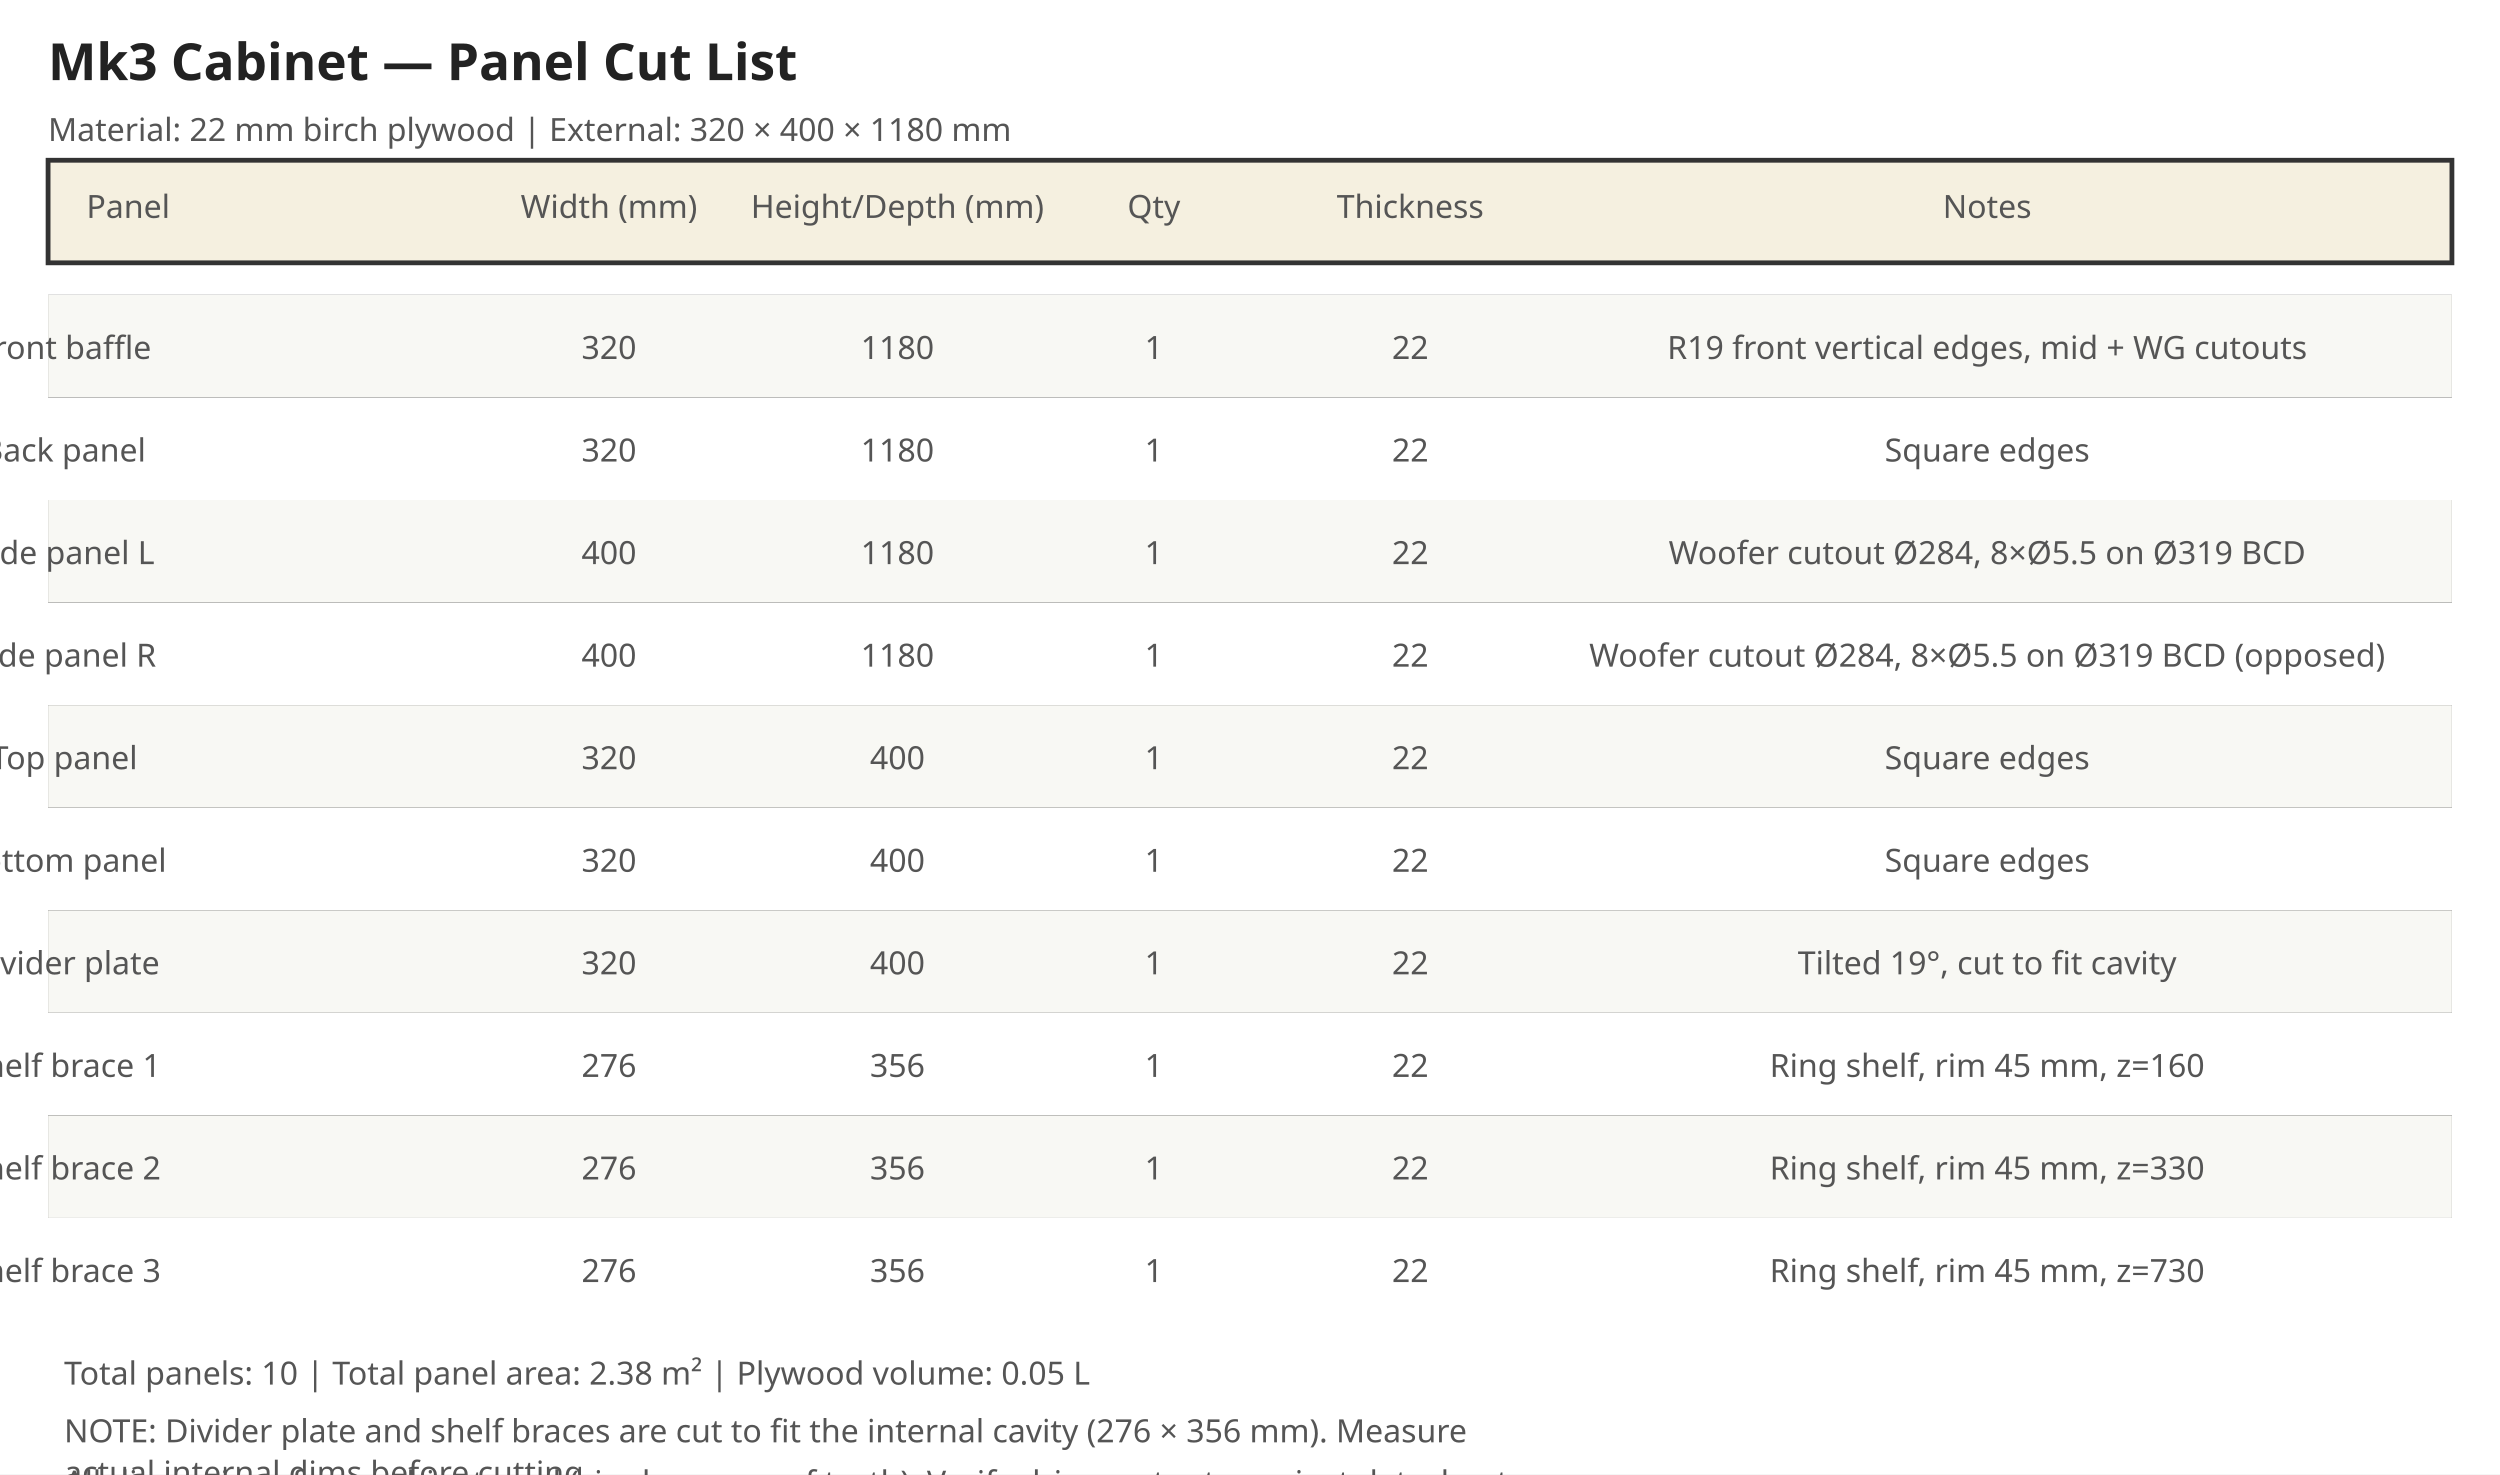
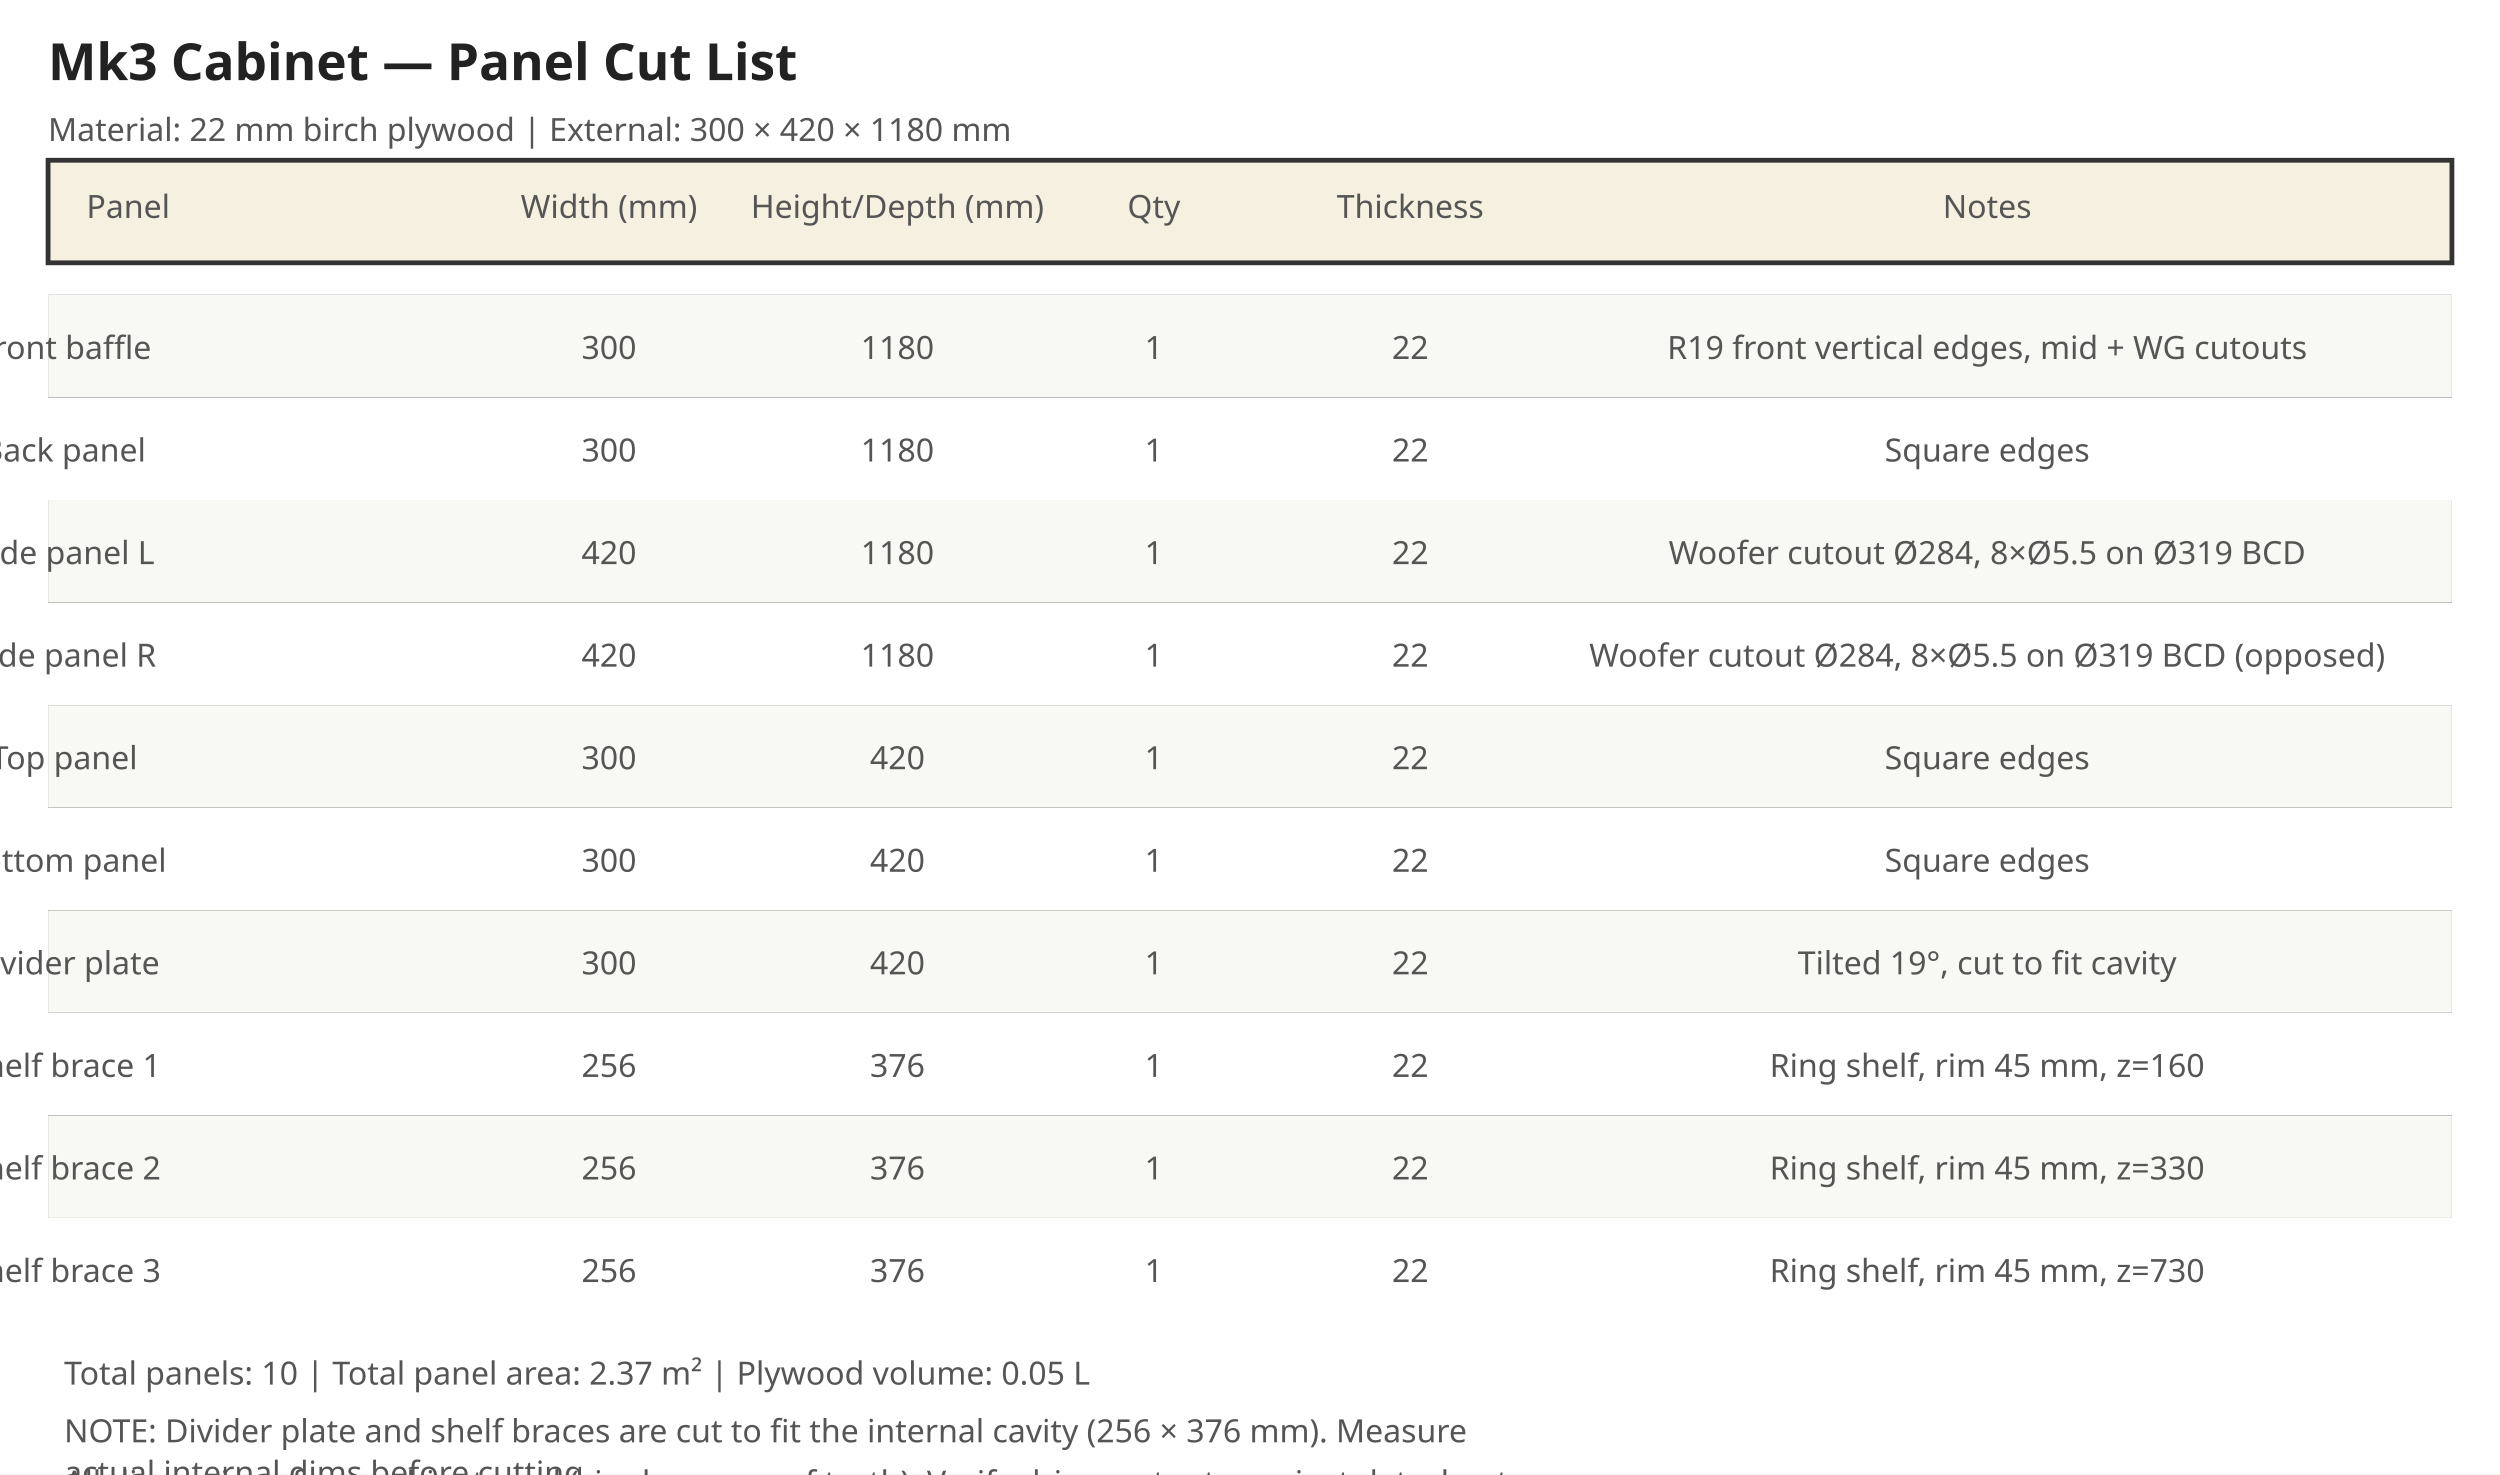
<svg xmlns="http://www.w3.org/2000/svg" width="780" height="460" viewBox="0 0 780 460">
  <style>.panel { fill: #f5f0e0; stroke: #333; stroke-width: 1.5; }
.cutout { fill: none; stroke: #c0392b; stroke-width: 1.2; stroke-dasharray: 6,3; }
.rebate { fill: #faebe0; stroke: #e67e22; stroke-width: 1.0; stroke-dasharray: 4,2; }
.pilot { fill: #333; }
.dim-line { stroke: #2980b9; stroke-width: 0.8; fill: none; }
.dim-text { fill: #2980b9; font-family: sans-serif; font-size: 11px; text-anchor: middle; }
.dim-text-v { fill: #2980b9; font-family: sans-serif; font-size: 11px; text-anchor: middle; }
.label { fill: #333; font-family: sans-serif; font-size: 12px; text-anchor: middle; font-weight: bold; }
.label-sm { fill: #555; font-family: sans-serif; font-size: 10px; text-anchor: middle; }
.label-driver { fill: #c0392b; font-family: sans-serif; font-size: 11px; text-anchor: middle; font-weight: bold; }
.title-text { fill: #222; font-family: sans-serif; font-size: 16px; font-weight: bold; }
.subtitle { fill: #555; font-family: sans-serif; font-size: 10px; }
.note { fill: #555; font-family: sans-serif; font-size: 10px; }
.arrow { stroke: #2980b9; stroke-width: 0.8; fill: #2980b9; }
.center-line { stroke: #888; stroke-width: 0.5; stroke-dasharray: 8,3,2,3; }
</style>
  <rect width="780" height="460" fill="white" />
  <text x="15.0" y="25.0" class="title-text">Mk3 Cabinet — Panel Cut List</text>
-   <text x="15.0" y="44.0" class="subtitle">Material: 22 mm birch plywood  |  External: 320 × 400 × 1180 mm</text>
+   <text x="15.0" y="44.0" class="subtitle">Material: 22 mm birch plywood  |  External: 300 × 420 × 1180 mm</text>
  <rect x="15.0" y="50.0" width="750.0" height="32.0" class="panel" />
  <text x="40.0" y="68.0" class="label-sm">Panel</text>
  <text x="190.0" y="68.0" class="label-sm">Width (mm)</text>
  <text x="280.0" y="68.0" class="label-sm">Height/Depth (mm)</text>
  <text x="360.0" y="68.0" class="label-sm">Qty</text>
  <text x="440.0" y="68.0" class="label-sm">Thickness</text>
  <text x="620.0" y="68.0" class="label-sm">Notes</text>
  <rect x="15.0" y="92.0" width="750.0" height="32.0" class="" />
  <rect x="15" y="92.0" width="750" height="32" fill="#f8f8f4" />
  <text x="20.0" y="112.0" class="label-sm">Front baffle</text>
-   <text x="190.0" y="112.0" class="label-sm">320</text>
+   <text x="190.0" y="112.0" class="label-sm">300</text>
  <text x="280.0" y="112.0" class="label-sm">1180</text>
  <text x="360.0" y="112.0" class="label-sm">1</text>
  <text x="440.0" y="112.0" class="label-sm">22</text>
  <text x="620.0" y="112.0" class="label-sm">R19 front vertical edges, mid + WG cutouts</text>
  <text x="20.0" y="144.0" class="label-sm">Back panel</text>
-   <text x="190.0" y="144.0" class="label-sm">320</text>
+   <text x="190.0" y="144.0" class="label-sm">300</text>
  <text x="280.0" y="144.0" class="label-sm">1180</text>
  <text x="360.0" y="144.0" class="label-sm">1</text>
  <text x="440.0" y="144.0" class="label-sm">22</text>
  <text x="620.0" y="144.0" class="label-sm">Square edges</text>
  <rect x="15.0" y="156.0" width="750.0" height="32.0" class="" />
  <rect x="15" y="156.0" width="750" height="32" fill="#f8f8f4" />
  <text x="20.0" y="176.0" class="label-sm">Side panel L</text>
-   <text x="190.0" y="176.0" class="label-sm">400</text>
+   <text x="190.0" y="176.0" class="label-sm">420</text>
  <text x="280.0" y="176.0" class="label-sm">1180</text>
  <text x="360.0" y="176.0" class="label-sm">1</text>
  <text x="440.0" y="176.0" class="label-sm">22</text>
  <text x="620.0" y="176.0" class="label-sm">Woofer cutout Ø284, 8×Ø5.5 on Ø319 BCD</text>
  <text x="20.0" y="208.0" class="label-sm">Side panel R</text>
-   <text x="190.0" y="208.0" class="label-sm">400</text>
+   <text x="190.0" y="208.0" class="label-sm">420</text>
  <text x="280.0" y="208.0" class="label-sm">1180</text>
  <text x="360.0" y="208.0" class="label-sm">1</text>
  <text x="440.0" y="208.0" class="label-sm">22</text>
  <text x="620.0" y="208.0" class="label-sm">Woofer cutout Ø284, 8×Ø5.5 on Ø319 BCD (opposed)</text>
  <rect x="15.0" y="220.0" width="750.0" height="32.0" class="" />
  <rect x="15" y="220.0" width="750" height="32" fill="#f8f8f4" />
  <text x="20.0" y="240.0" class="label-sm">Top panel</text>
-   <text x="190.0" y="240.0" class="label-sm">320</text>
-   <text x="280.0" y="240.0" class="label-sm">400</text>
+   <text x="190.0" y="240.0" class="label-sm">300</text>
+   <text x="280.0" y="240.0" class="label-sm">420</text>
  <text x="360.0" y="240.0" class="label-sm">1</text>
  <text x="440.0" y="240.0" class="label-sm">22</text>
  <text x="620.0" y="240.0" class="label-sm">Square edges</text>
  <text x="20.0" y="272.0" class="label-sm">Bottom panel</text>
-   <text x="190.0" y="272.0" class="label-sm">320</text>
-   <text x="280.0" y="272.0" class="label-sm">400</text>
+   <text x="190.0" y="272.0" class="label-sm">300</text>
+   <text x="280.0" y="272.0" class="label-sm">420</text>
  <text x="360.0" y="272.0" class="label-sm">1</text>
  <text x="440.0" y="272.0" class="label-sm">22</text>
  <text x="620.0" y="272.0" class="label-sm">Square edges</text>
  <rect x="15.0" y="284.0" width="750.0" height="32.0" class="" />
  <rect x="15" y="284.0" width="750" height="32" fill="#f8f8f4" />
  <text x="20.0" y="304.0" class="label-sm">Divider plate</text>
-   <text x="190.0" y="304.0" class="label-sm">320</text>
-   <text x="280.0" y="304.0" class="label-sm">400</text>
+   <text x="190.0" y="304.0" class="label-sm">300</text>
+   <text x="280.0" y="304.0" class="label-sm">420</text>
  <text x="360.0" y="304.0" class="label-sm">1</text>
  <text x="440.0" y="304.0" class="label-sm">22</text>
  <text x="620.0" y="304.0" class="label-sm">Tilted 19°, cut to fit cavity</text>
  <text x="20.0" y="336.0" class="label-sm">Shelf brace 1</text>
-   <text x="190.0" y="336.0" class="label-sm">276</text>
-   <text x="280.0" y="336.0" class="label-sm">356</text>
+   <text x="190.0" y="336.0" class="label-sm">256</text>
+   <text x="280.0" y="336.0" class="label-sm">376</text>
  <text x="360.0" y="336.0" class="label-sm">1</text>
  <text x="440.0" y="336.0" class="label-sm">22</text>
  <text x="620.0" y="336.0" class="label-sm">Ring shelf, rim 45 mm, z=160</text>
  <rect x="15.0" y="348.0" width="750.0" height="32.0" class="" />
  <rect x="15" y="348.0" width="750" height="32" fill="#f8f8f4" />
  <text x="20.0" y="368.0" class="label-sm">Shelf brace 2</text>
-   <text x="190.0" y="368.0" class="label-sm">276</text>
-   <text x="280.0" y="368.0" class="label-sm">356</text>
+   <text x="190.0" y="368.0" class="label-sm">256</text>
+   <text x="280.0" y="368.0" class="label-sm">376</text>
  <text x="360.0" y="368.0" class="label-sm">1</text>
  <text x="440.0" y="368.0" class="label-sm">22</text>
  <text x="620.0" y="368.0" class="label-sm">Ring shelf, rim 45 mm, z=330</text>
  <text x="20.0" y="400.0" class="label-sm">Shelf brace 3</text>
-   <text x="190.0" y="400.0" class="label-sm">276</text>
-   <text x="280.0" y="400.0" class="label-sm">356</text>
+   <text x="190.0" y="400.0" class="label-sm">256</text>
+   <text x="280.0" y="400.0" class="label-sm">376</text>
  <text x="360.0" y="400.0" class="label-sm">1</text>
  <text x="440.0" y="400.0" class="label-sm">22</text>
  <text x="620.0" y="400.0" class="label-sm">Ring shelf, rim 45 mm, z=730</text>
-   <text x="20.0" y="432.0" class="note">Total panels: 10  |  Total panel area: 2.38 m²  |  Plywood volume: 0.05 L</text>
-   <text x="20.0" y="450.0" class="note">NOTE: Divider plate and shelf braces are cut to fit the internal cavity (276 × 356 mm). Measure</text>
+   <text x="20.0" y="432.0" class="note">Total panels: 10  |  Total panel area: 2.37 m²  |  Plywood volume: 0.05 L</text>
+   <text x="20.0" y="450.0" class="note">NOTE: Divider plate and shelf braces are cut to fit the internal cavity (256 × 376 mm). Measure</text>
  <text x="20.0" y="463.0" class="note">actual internal dims before cutting.</text>
  <text x="20.0" y="466.0" class="note">All dimensions from cabinet.scad (single source of truth). Verify driver cutouts against datasheet</text>
  <text x="20.0" y="479.0" class="note">before cutting.</text>
</svg>
